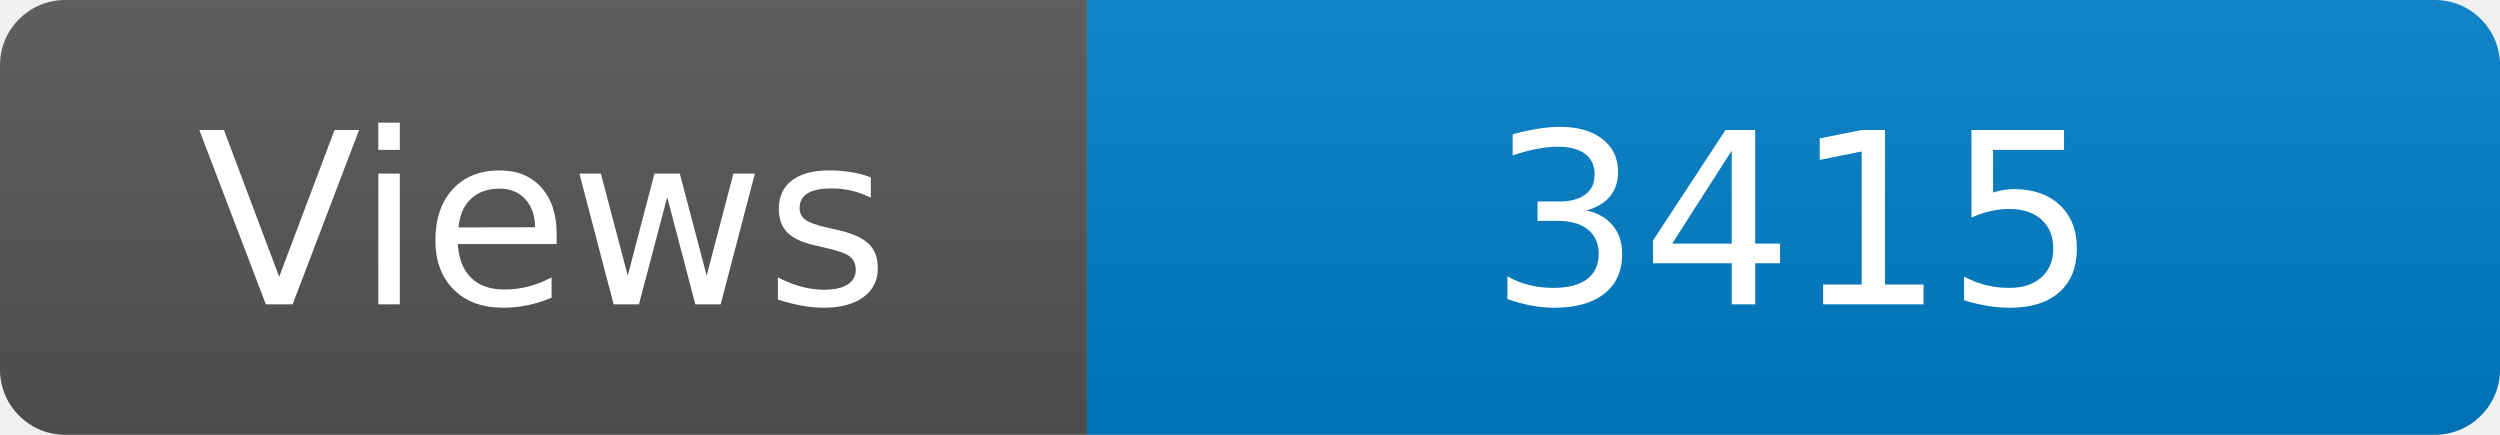
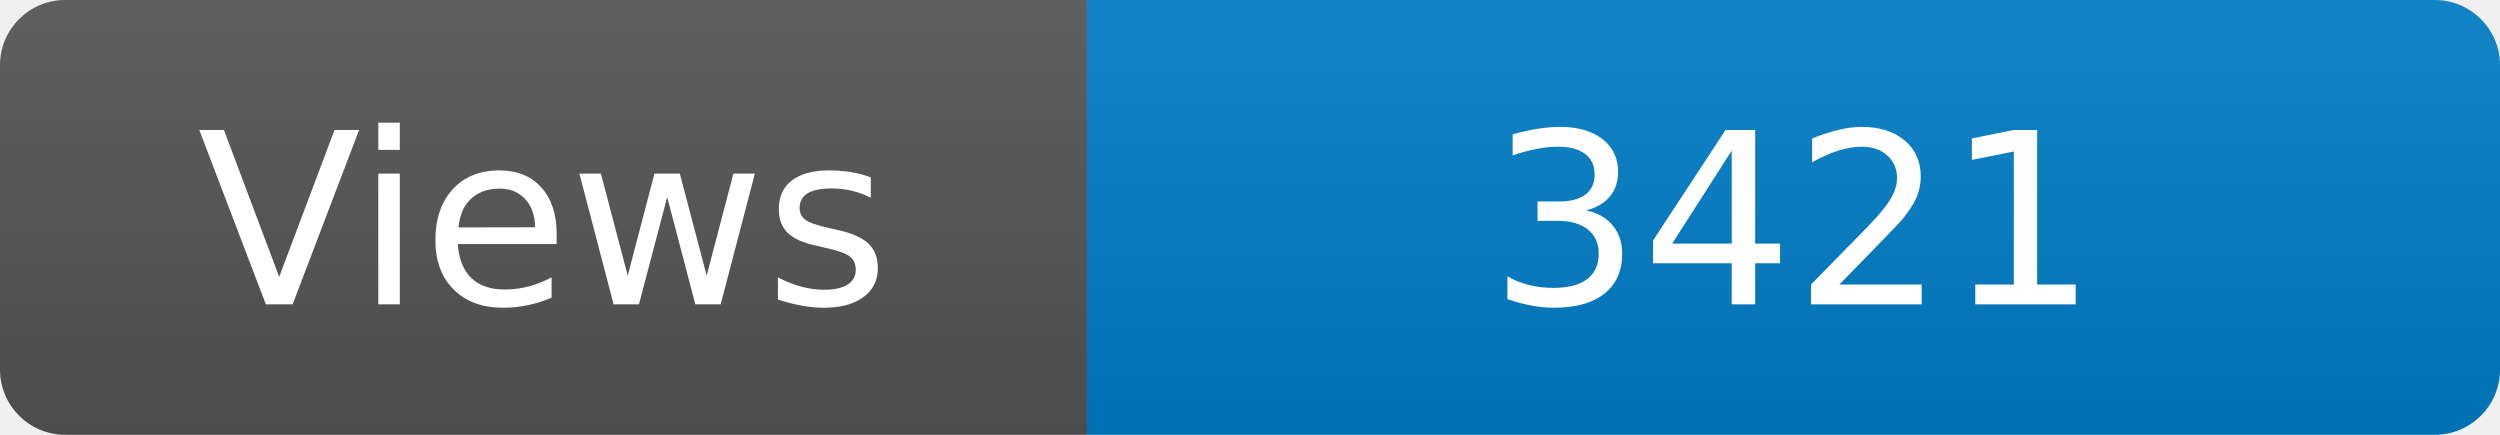
<svg xmlns="http://www.w3.org/2000/svg" width="115" height="20" role="img" aria-label="Maintained?: yes">
  <linearGradient id="s" x2="0" y2="100%">
    <stop offset="0" stop-color="#bbb" stop-opacity=".1" />
    <stop offset="1" stop-opacity=".1" />
  </linearGradient>
  <clipPath id="r">
    <rect width="115" height="20" rx="3" fill="#fff" />
  </clipPath>
  <g clip-path="url(#r)">
    <rect width="50" height="20" fill="#555" />
    <rect x="50" width="160" height="20" fill="#007ec6" />
    <rect width="115" height="20" fill="url(#s)" />
  </g>
  <g fill="#fff" text-anchor="middle" font-family="Verdana,Geneva,DejaVu Sans,sans-serif" font-size="110">
    <text x="250" y="140" transform="scale(.1)" fill="#fff">Views</text>
-     <text x="825" y="140" transform="scale(.1)" fill="#fff">3415</text>
+     <text x="825" y="140" transform="scale(.1)" fill="#fff">3421</text>
  </g>
</svg>
